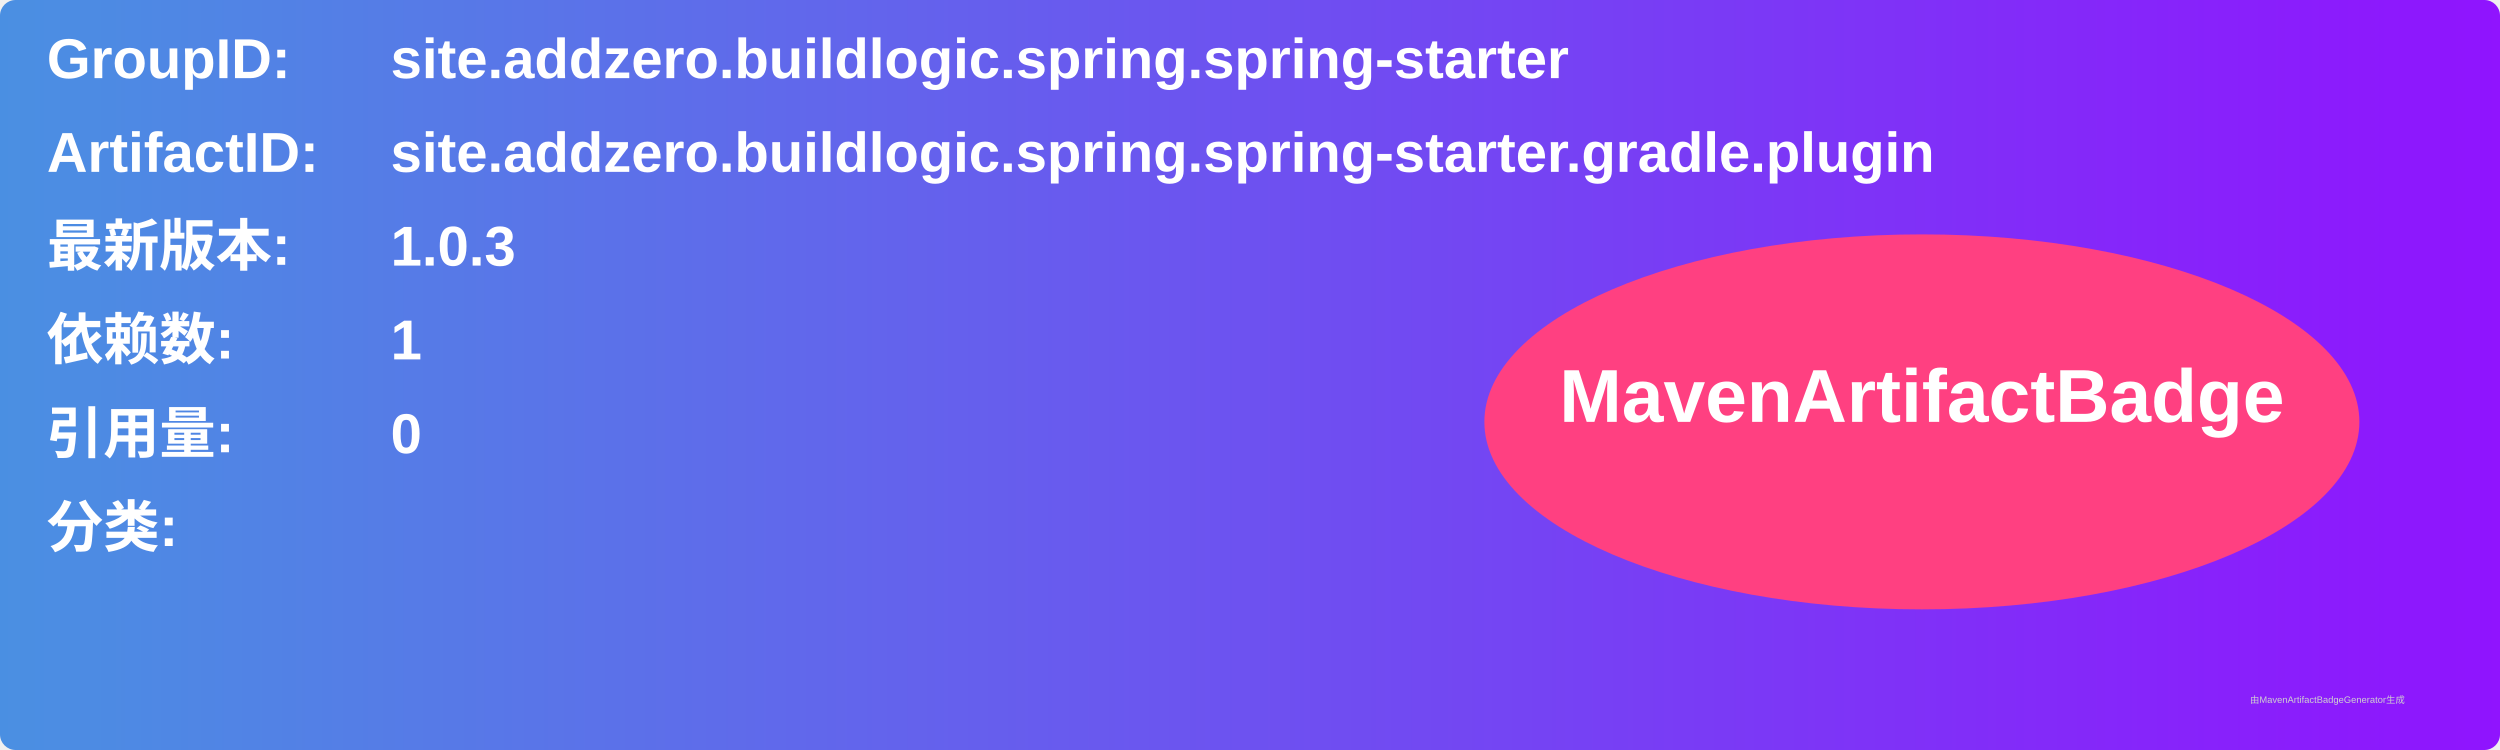
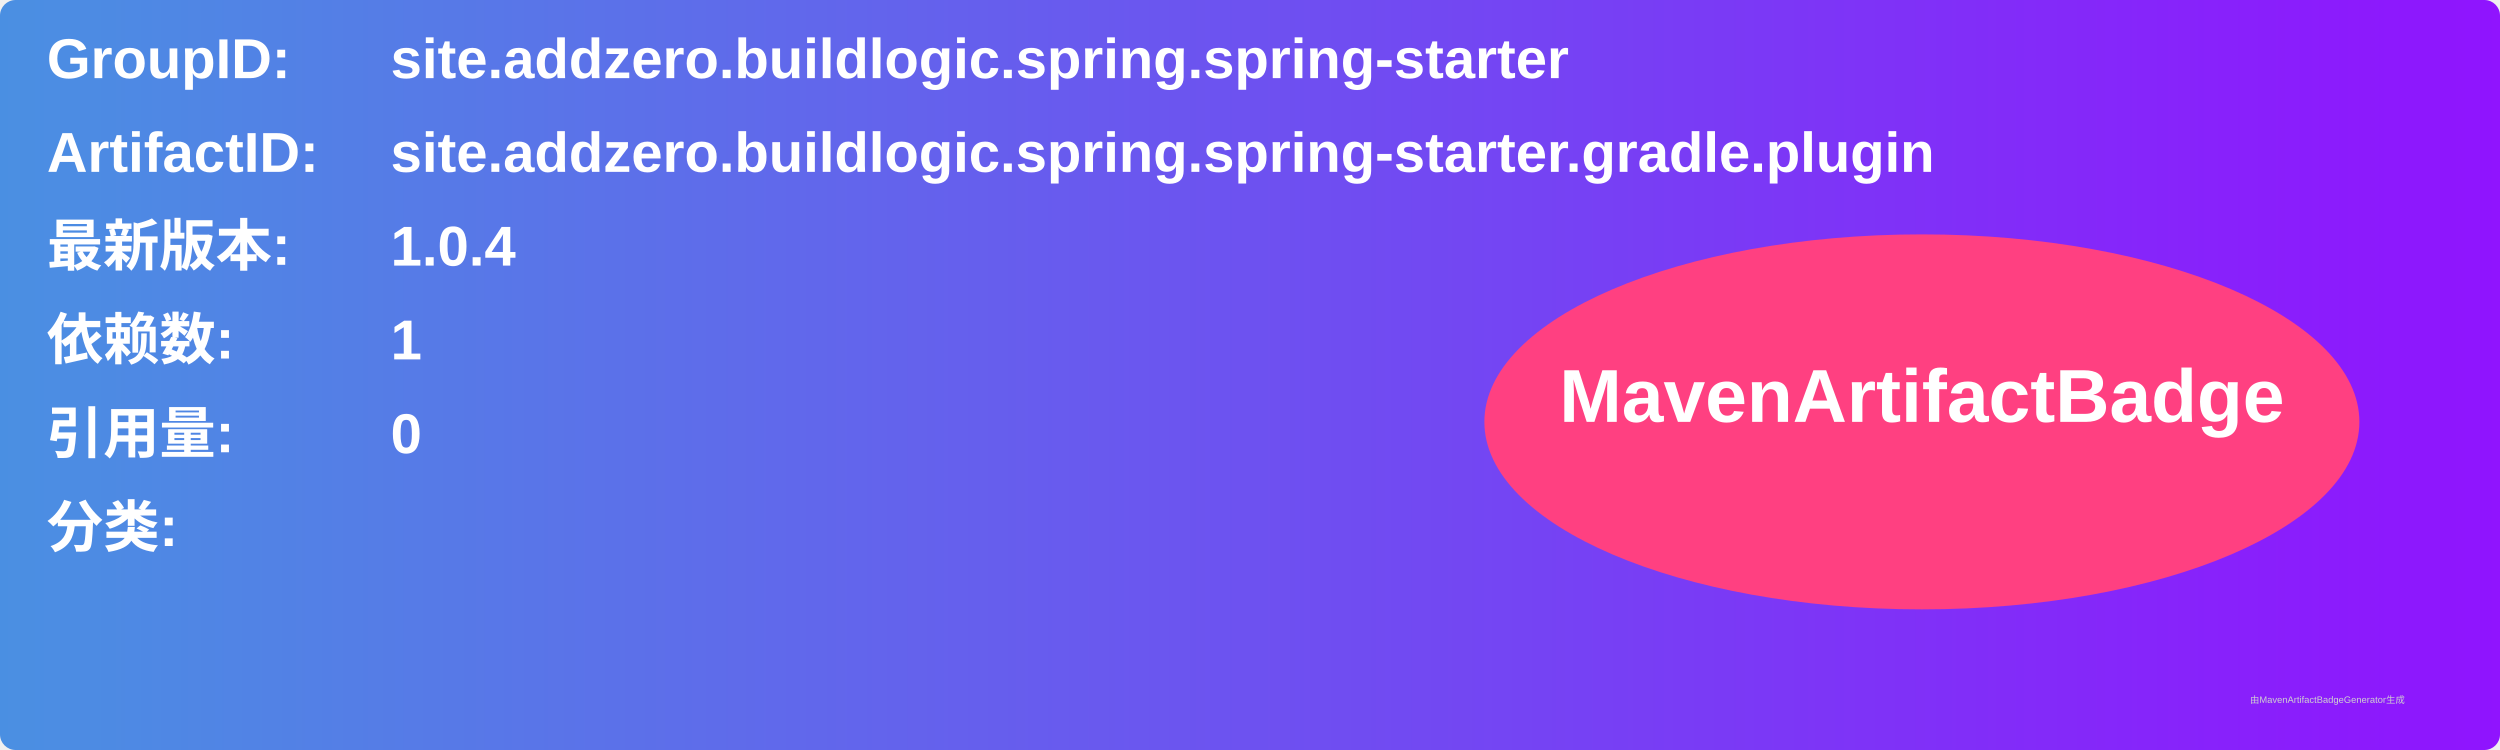
<svg xmlns="http://www.w3.org/2000/svg" width="800" height="240" viewBox="0 0 800 240">
  <linearGradient id="grad" x1="0%" y1="0%" x2="100%" y2="0%">
    <stop offset="0%" stop-color="#4a90e2" />
    <stop offset="100%" stop-color="#9013fe" />
  </linearGradient>
  <rect width="100%" height="100%" rx="5" ry="5" fill="url(#grad)" />
  <g transform="translate(15, 15)">
    <text x="0" y="10" font-family="Arial" font-size="18" fill="white" font-weight="bold" width="260">GroupID:</text>
    <text x="110" y="10" font-family="Arial" font-size="18" fill="white" font-weight="bold" width="460">site.addzero.buildlogic.spring.spring-starter</text>
    <text x="0" y="40" font-family="Arial" font-size="18" fill="white" font-weight="bold" width="260">ArtifactID:</text>
    <text x="110" y="40" font-family="Arial" font-size="18" fill="white" font-weight="bold" width="460">site.addzero.buildlogic.spring.spring-starter.gradle.plugin</text>
    <text x="0" y="70" font-family="Arial" font-size="18" fill="white" font-weight="bold">最新版本:</text>
    <text x="110" y="70" font-family="Arial" font-size="18" fill="white" font-weight="bold">
-       <tspan font-weight="bold">1.0.3</tspan>
+       <tspan font-weight="bold">1.0.4</tspan>
    </text>
    <text x="0" y="100" font-family="Arial" font-size="18" fill="white" font-weight="bold">依赖数: </text>
    <text x="110" y="100" font-family="Arial" font-size="18" fill="white">
      <tspan font-weight="bold">1</tspan>
    </text>
    <text x="0" y="130" font-family="Arial" font-size="18" fill="white" font-weight="bold">引用量: </text>
    <text x="110" y="130" font-family="Arial" font-size="18" fill="white">
      <tspan font-weight="bold">0</tspan>
    </text>
    <text x="0" y="160" font-family="Arial" font-size="18" fill="white" font-weight="bold">分类:</text>
    <text x="10" y="190" font-family="Arial" font-size="10" fill="white">
      <tspan font-weight="bold" />
    </text>
    <ellipse cx="600" cy="120" rx="140" ry="60" fill="#ff4081" />
    <text x="600" y="120" text-anchor="middle" font-family="Arial" font-size="24" fill="white" font-weight="bold">MavenArtifactBadge</text>
  </g>
  <text x="720" y="225" font-family="Arial" font-size="3" fill="#d0d0d0">由MavenArtifactBadgeGenerator生成</text>
</svg>
